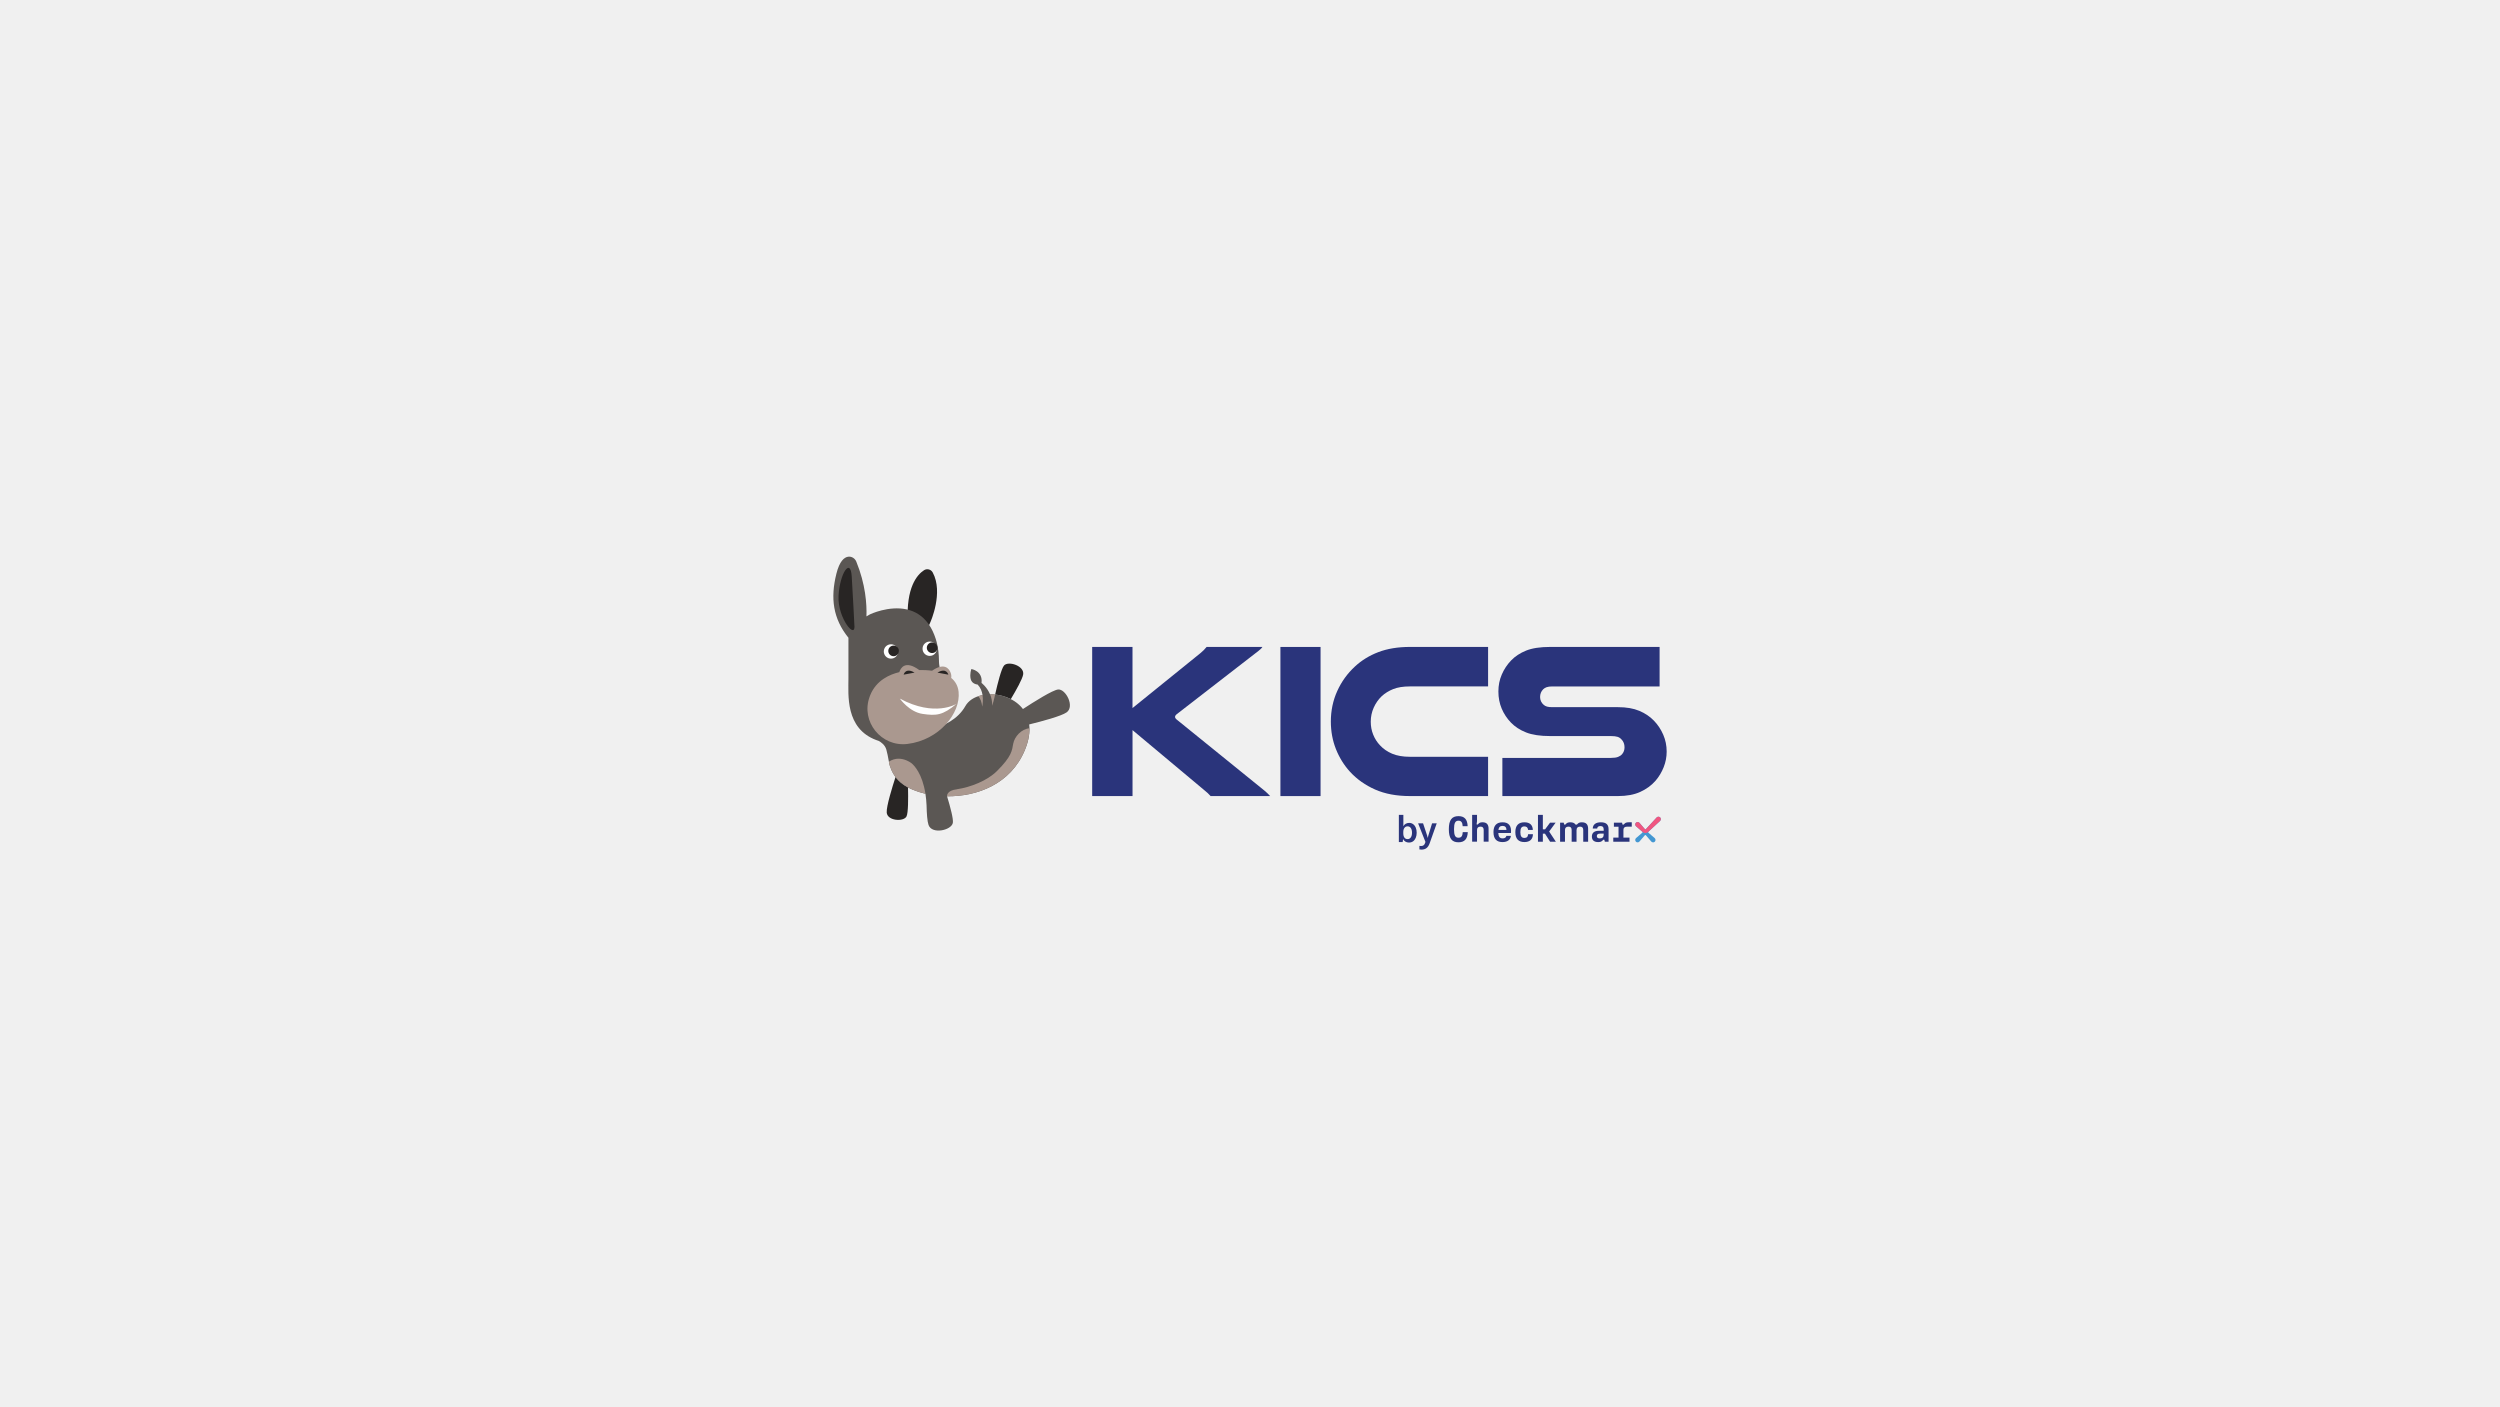
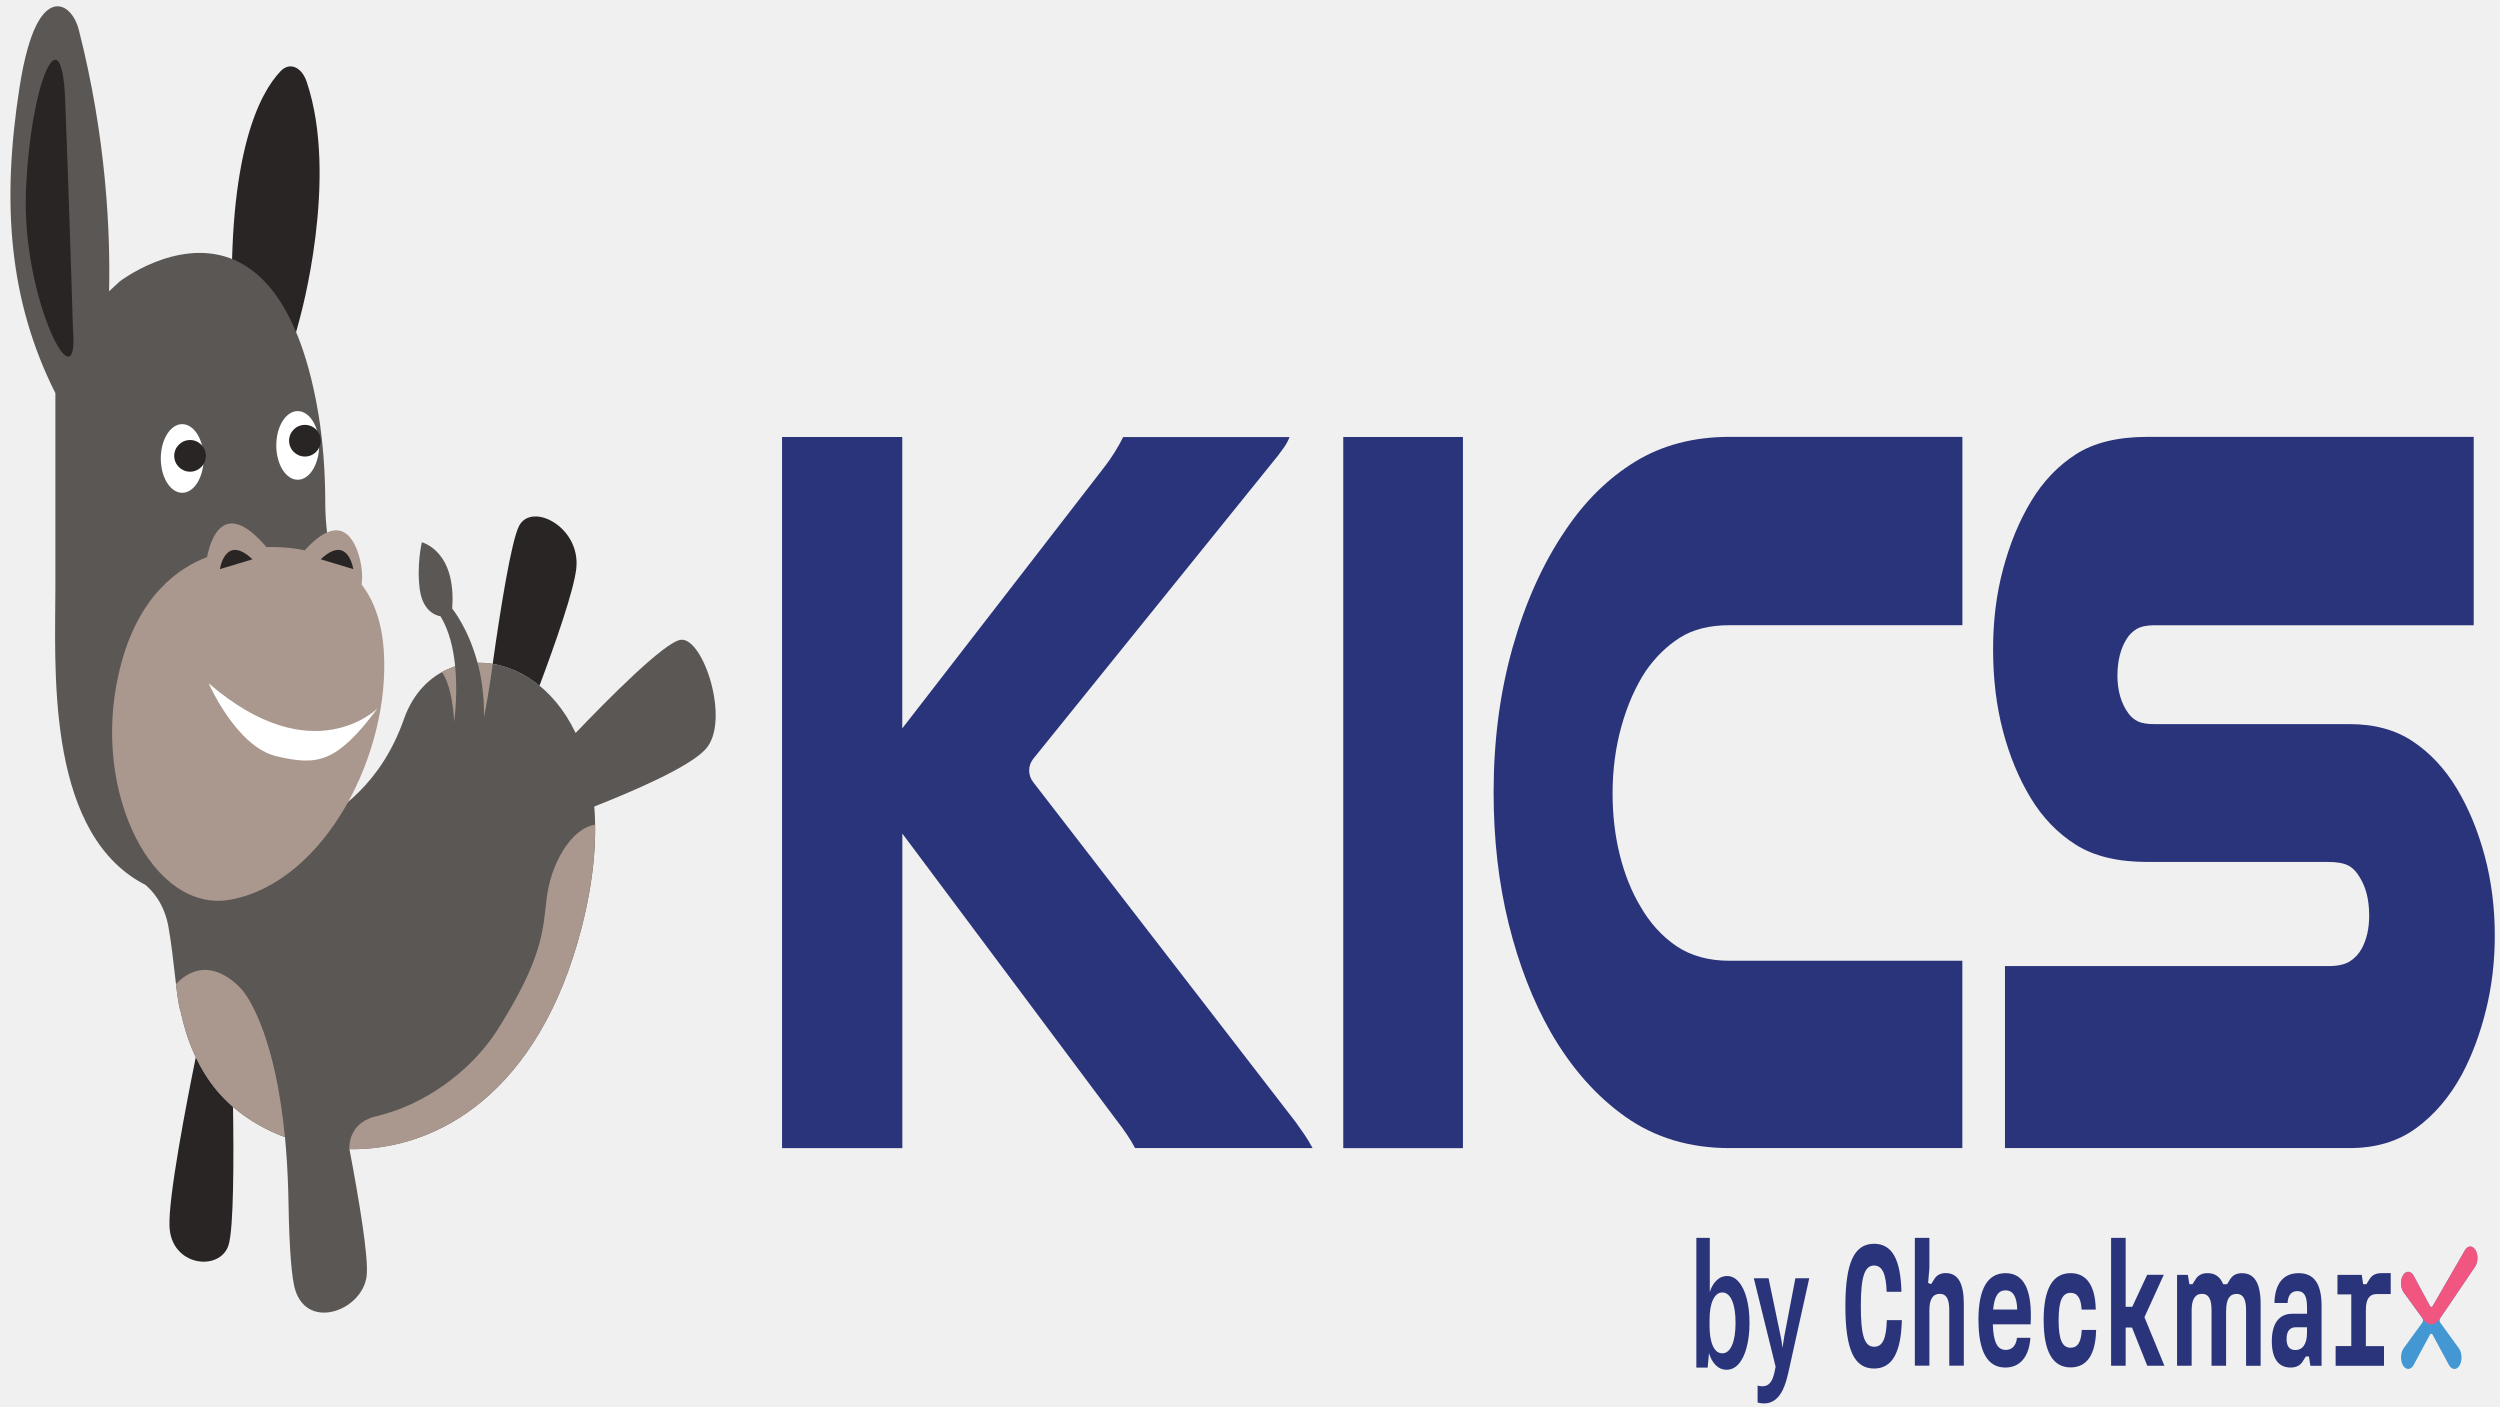
- <svg xmlns="http://www.w3.org/2000/svg" id="Layer_1" viewBox="0 0 1920 1080">
+ <svg xmlns="http://www.w3.org/2000/svg" width="1920" height="1080" style="">
+   <rect id="backgroundrect" width="100%" height="100%" x="0" y="0" fill="none" stroke="none" />
  <defs>
    <style>.cls-1{fill:#fff;}.cls-2{fill:#282524;}.cls-3{fill:#5b5754;}.cls-4{fill:#4397d2;}.cls-5{fill:#aa988f;}.cls-6{fill:#2a347b;}.cls-7{fill:#f05680;}</style>
  </defs>
-   <g>
-     <path class="cls-6" d="M1214.93,631.52c-1.34,0-2.39,.28-3.09,.97l-.81,.81h-1c-.76-1.19-2.08-1.78-4-1.78-1.34,0-2.39,.28-3.09,.97l-.81,.81h-.81l-.39-1.5h-2.78v14.63h3.76v-8.96c0-1.72,.89-2.62,2.67-2.62,1.67,0,2.45,.81,2.45,2.62v8.96h3.75v-9.01l.03,.03c0-1.71,.9-2.59,2.67-2.59,1.67,0,2.45,.81,2.45,2.62v8.96h3.75v-9.96c0-3.31-1.56-4.95-4.76-4.95Zm24.07,11.74h4.03v-8.32h-3.56v-3.14h6.26l.36,1.5h.83l.81-.81c.67-.7,1.73-.97,3.09-.97h2.37v3.37h-3.7c-1.78,0-2.7,.86-2.7,2.45v5.93h4.67v3.17h-12.46v-3.17h0Zm-10.38,.64c1.92,0,3-1,3-2.75v-.92h-2.87c-1.58,0-2.39,.67-2.39,1.89,0,1.09,.64,1.78,2.25,1.78Zm-6.06-1.42c0-2.89,1.92-4.42,5.26-4.42h3.81v-1.09c0-1.81-.81-2.56-2.48-2.56-1.42,0-2.42,.56-2.53,1.92h-3.39c.11-3.03,2.22-4.81,6.23-4.81s5.92,1.72,5.92,5.29v9.63h-2.89l-.36-1.5h-.81l-.81,.81c-.67,.67-1.72,.97-3.14,.97-3.14,0-4.81-1.5-4.81-4.23Zm-36.01-2.2h-1.64v6.15h-3.75v-20.59h3.75v11.1h1.7l3.84-5.15h4.28l-4.98,6.82,5.14,7.82h-4.42l-3.92-6.15Zm-22.77-1.17c0-5.15,2.39-7.59,6.95-7.59,4.17,0,6.37,2.06,6.48,5.87h-3.64c-.17-1.86-1.11-2.7-2.84-2.7-2.14,0-3.09,1.28-3.09,4.42s.95,4.42,3.09,4.42c1.75,0,2.73-.83,2.87-2.87h3.7c-.11,3.95-2.37,6.04-6.56,6.04-4.56,0-6.95-2.48-6.95-7.59Zm-6.81-1.73c-.06-2-1.03-3.09-2.98-3.09s-2.89,.97-3.22,3.09h6.2Zm-9.99,1.73c0-5.15,2.42-7.59,7.01-7.59s6.95,2.56,6.43,8.24h-9.73c.14,2.89,1.17,4.12,3.34,4.12,1.58,0,2.64-.64,2.89-1.95h3.45c-.33,3.03-2.64,4.79-6.45,4.79-4.53,0-6.92-2.48-6.92-7.6Zm-16.38-13.27h3.75v4.87l-.33,2.39,.78,.19,.81-.81c.7-.69,1.67-.97,2.97-.97,3.14,0,4.64,1.64,4.64,4.95v9.96h-3.75v-8.96c0-1.81-.78-2.61-2.45-2.61-1.78,0-2.67,.89-2.67,2.61v8.96h-3.75v-20.59Zm-17.89,10.99c0-6.98,2.25-10.04,7.4-10.04,4.62,0,6.84,2.5,7.04,7.73h-3.81c-.14-2.89-1.14-4.23-3.23-4.23-2.45,0-3.42,1.81-3.42,6.54s.92,6.54,3.42,6.54c2.14,0,3.12-1.2,3.28-4.28h3.87c-.22,5.28-2.53,7.79-7.15,7.79-5.15,0-7.4-3.06-7.4-10.04Z" />
-     <path class="cls-4" d="M1272.35,627.78l-8.36,9.05c-.17,.17-.49,.17-.65,.02l-4.3-4.98-.02-.02c-.37-.37-.88-.57-1.4-.55-.52,.02-1.02,.27-1.36,.68-.3,.36-.45,.83-.41,1.31,.04,.47,.24,.9,.58,1.24l4.94,4.26c.09,.09,.13,.2,.13,.33s-.05,.24-.12,.32l-4.94,4.25-.02,.02c-.36,.36-.56,.85-.57,1.36,0,.53,.2,1.02,.57,1.37,.18,.16,.38,.29,.6,.38,.44,.17,.94,.16,1.37-.01,.23-.09,.44-.23,.63-.42l4.29-4.98c.18-.17,.48-.17,.64-.01l4.3,4.98,.02,.02c.18,.18,.39,.32,.62,.41,.22,.09,.46,.14,.7,.14,.23,0,.46-.04,.67-.12,.22-.09,.42-.21,.6-.38,.38-.35,.58-.84,.57-1.37,0-.51-.22-1-.58-1.37l-4.93-4.25c-.09-.09-.13-.21-.13-.33s.05-.24,.12-.32l9.04-8.35c.33-.33,.53-.77,.57-1.23,.04-.48-.11-.95-.41-1.31-.34-.41-.83-.65-1.36-.68-.03,0-.06,0-.09,0-.49,0-.97,.2-1.34,.56Z" />
-     <path class="cls-7" d="M1275.54,629.21c.04-.48-.11-.95-.41-1.31-.34-.41-.83-.65-1.36-.68-.03,0-.06,0-.09,0-.49,0-.97,.2-1.33,.56l-8.36,9.05c-.17,.17-.49,.17-.65,.02l-4.3-4.98-.02-.02c-.37-.37-.88-.57-1.4-.55-.53,.02-1.02,.27-1.36,.68-.3,.36-.45,.83-.41,1.31,.04,.46,.24,.9,.58,1.24l3.77,3.25,1.43,1.23c1.19,1.03,2.97,1,4.13-.07l1.11-1.02,8.09-7.48c.33-.33,.53-.77,.57-1.23Z" />
-     <path class="cls-6" d="M1082.08,647.08c-1.04,0-1.95-.24-2.74-.72-.79-.48-1.37-1.13-1.76-1.96l-.35,2.33h-2.91v-20.89h3.46v8.73c.38-.79,.96-1.41,1.73-1.87,.77-.48,1.67-.72,2.71-.72,1.15,0,2.16,.32,3.02,.95,.88,.63,1.57,1.53,2.05,2.68,.48,1.13,.72,2.44,.72,3.92s-.25,2.82-.75,3.98c-.48,1.13-1.17,2.02-2.07,2.65-.88,.62-1.92,.92-3.11,.92Zm-1.09-2.65c1.08,0,1.91-.43,2.51-1.3,.61-.86,.92-2.06,.92-3.6s-.3-2.71-.89-3.57c-.6-.88-1.44-1.33-2.53-1.33-1.02,0-1.82,.4-2.42,1.21-.58,.79-.86,1.86-.86,3.23v.98c0,1.34,.29,2.41,.86,3.2,.58,.79,1.38,1.18,2.42,1.18Z" />
-     <path class="cls-6" d="M1091.68,652.5c-.38,0-.91-.05-1.58-.14v-2.74c.35,.08,.75,.12,1.21,.12,.84,0,1.51-.18,1.99-.55,.5-.35,.88-.92,1.15-1.73l.29-.86-5.62-14.26h3.8l3.14,9.42c.21,.6,.35,1.16,.4,1.7h.06c.06-.25,.2-.82,.43-1.7l2.88-9.42h3.57l-5.39,15.21c-.63,1.79-1.46,3.05-2.48,3.8-1,.77-2.29,1.15-3.86,1.15Z" />
-   </g>
-   <path class="cls-6" d="M869.76,496.86v46.93l52.17-42.18c1.8-1.47,3.39-3.05,4.74-4.74h42.85c-.34,.57-.79,1.1-1.36,1.61-.57,.51-1.13,.99-1.69,1.44l-63,48.79c-.68,.57-1.02,1.19-1.02,1.86s.34,1.3,1.02,1.86l67.58,54.72c.79,.68,1.55,1.36,2.29,2.03,.73,.68,1.44,1.41,2.12,2.2h-45.73c-1.13-1.36-2.82-2.94-5.08-4.74l-54.87-45.91v50.66h-30.99v-114.53h30.99Z" />
-   <path class="cls-6" d="M1014.19,496.86v114.53h-30.83v-114.53h30.83Z" />
-   <path class="cls-6" d="M1142.86,611.38h-59.96c-10.28,0-19.2-1.67-26.76-5-7.57-3.33-14-7.88-19.31-13.64-4.63-5.08-8.24-10.9-10.84-17.45-2.6-6.55-3.9-13.61-3.9-21.18,0-8.36,1.64-16.15,4.91-23.38,3.27-7.23,7.79-13.5,13.55-18.81,5.08-4.74,11.09-8.44,18.04-11.1,6.94-2.65,15.04-3.98,24.3-3.98h59.96v30.33h-59.96c-5.19,0-9.49,.68-12.87,2.03-3.39,1.36-6.32,3.16-8.81,5.42-2.6,2.49-4.66,5.42-6.18,8.81-1.52,3.39-2.29,7-2.29,10.84,0,3.5,.62,6.81,1.86,9.91,1.24,3.11,2.99,5.84,5.25,8.22,2.48,2.71,5.59,4.86,9.31,6.44,3.73,1.58,8.3,2.37,13.72,2.37h59.96v30.16Z" />
-   <path class="cls-6" d="M1274.58,527.18h-82.31c-1.92,0-3.42,.2-4.49,.59-1.08,.4-1.95,.93-2.62,1.61-1.58,1.58-2.37,3.56-2.37,5.93s.96,4.52,2.88,6.1c.68,.57,1.49,.99,2.46,1.27,.96,.28,2.34,.42,4.15,.42h50.3c6.44,0,11.88,.93,16.34,2.8,4.46,1.86,8.21,4.38,11.26,7.54,3.05,3.16,5.45,6.78,7.2,10.84,1.75,4.07,2.62,8.36,2.62,12.88,0,4.18-.76,8.19-2.29,12.03-1.52,3.84-3.59,7.28-6.18,10.33-3.16,3.62-7.09,6.5-11.77,8.64-4.69,2.15-10.42,3.22-17.19,3.22h-88.75v-29.31h83.33c2.37,0,4.2-.25,5.5-.76,1.3-.51,2.34-1.21,3.13-2.12,1.24-1.47,1.86-3.22,1.86-5.25,0-2.48-.79-4.52-2.37-6.1-.79-.9-1.78-1.55-2.96-1.95-1.19-.39-2.91-.59-5.17-.59h-46.58c-7.68,0-13.86-.93-18.55-2.8-4.69-1.86-8.55-4.38-11.6-7.54-3.05-3.16-5.42-6.75-7.11-10.76-1.69-4.01-2.54-8.39-2.54-13.13s.87-8.98,2.62-13.05c1.75-4.07,4.15-7.68,7.2-10.84,3.05-3.16,6.89-5.68,11.52-7.54,4.63-1.86,10.78-2.8,18.46-2.8h84.01v30.33Z" />
-   <g>
-     <g>
-       <path class="cls-1" d="M714.02,492.68c3.05,0,5.52,2.47,5.52,5.53s-2.47,5.53-5.52,5.53-5.52-2.47-5.52-5.53,2.47-5.53,5.52-5.53Z" />
-       <path class="cls-1" d="M684.27,505.84c-3.05,0-5.52-2.47-5.52-5.53s2.47-5.53,5.52-5.53,5.52,2.47,5.52,5.53-2.47,5.53-5.52,5.53Z" />
+   <g class="currentLayer" style="">
+     <g class="">
+       <g id="svg_1" class="">
+         <path class="cls-6" d="M1722.005,977.782 c-3.995,0 -7.125,1.335 -9.212,4.626 l-2.415,3.863 h-2.981 c-2.266,-5.675 -6.201,-8.489 -11.925,-8.489 c-3.995,0 -7.125,1.335 -9.212,4.626 l-2.415,3.863 h-2.415 l-1.163,-7.153 h-8.288 v69.769 h11.21 v-42.729 c0,-8.202 2.653,-12.495 7.96,-12.495 c4.979,0 7.304,3.863 7.304,12.495 v42.729 h11.18 v-42.968 l0.089,0.143 c0,-8.155 2.683,-12.351 7.96,-12.351 c4.979,0 7.304,3.863 7.304,12.495 v42.729 h11.18 v-47.498 c0,-15.785 -4.651,-23.606 -14.191,-23.606 zm71.76,55.987 h12.015 v-39.677 h-10.613 v-14.974 h18.663 l1.073,7.153 h2.474 l2.415,-3.863 c1.997,-3.338 5.158,-4.626 9.212,-4.626 h7.066 v16.071 h-11.031 c-5.307,0 -8.05,4.101 -8.05,11.684 v28.28 h13.923 v15.117 h-37.147 v-15.117 h0 zm-30.946,3.052 c5.724,0 8.944,-4.769 8.944,-13.114 v-4.387 h-8.556 c-4.71,0 -7.125,3.195 -7.125,9.013 c0,5.198 1.908,8.489 6.708,8.489 zm-18.067,-6.772 c0,-13.782 5.724,-21.079 15.682,-21.079 h11.359 v-5.198 c0,-8.632 -2.415,-12.208 -7.394,-12.208 c-4.233,0 -7.215,2.671 -7.543,9.156 h-10.107 c0.328,-14.45 6.619,-22.938 18.574,-22.938 s17.649,8.202 17.649,25.227 v45.924 h-8.616 l-1.073,-7.153 h-2.415 l-2.415,3.863 c-1.997,3.195 -5.128,4.626 -9.361,4.626 c-9.361,0 -14.34,-7.153 -14.34,-20.172 zm-107.357,-10.492 h-4.889 v29.329 h-11.18 v-98.192 h11.18 v52.935 h5.068 l11.448,-24.56 h12.76 l-14.847,32.524 l15.324,37.293 h-13.177 l-11.687,-29.329 zm-67.885,-5.58 c0,-24.56 7.125,-36.196 20.72,-36.196 c12.432,0 18.991,9.824 19.319,27.993 h-10.852 c-0.507,-8.87 -3.309,-12.876 -8.467,-12.876 c-6.38,0 -9.212,6.104 -9.212,21.079 s2.832,21.079 9.212,21.079 c5.217,0 8.139,-3.958 8.556,-13.687 h11.031 c-0.328,18.837 -7.066,28.804 -19.557,28.804 c-13.595,0 -20.72,-11.827 -20.72,-36.196 zm-20.303,-8.25 c-0.179,-9.538 -3.071,-14.736 -8.884,-14.736 s-8.616,4.626 -9.6,14.736 h18.484 zm-29.783,8.25 c0,-24.56 7.215,-36.196 20.899,-36.196 s20.72,12.208 19.17,39.296 h-29.008 c0.417,13.782 3.488,19.648 9.958,19.648 c4.71,0 7.871,-3.052 8.616,-9.299 h10.286 c-0.984,14.45 -7.871,22.843 -19.23,22.843 c-13.505,0 -20.631,-11.827 -20.631,-36.244 zm-48.834,-63.283 h11.18 v23.225 l-0.984,11.398 l2.325,0.906 l2.415,-3.863 c2.087,-3.291 4.979,-4.626 8.855,-4.626 c9.361,0 13.833,7.821 13.833,23.606 v47.498 h-11.18 v-42.729 c0,-8.632 -2.325,-12.447 -7.304,-12.447 c-5.307,0 -7.96,4.244 -7.96,12.447 v42.729 h-11.18 v-98.192 zm-53.336,52.41 c0,-33.287 6.708,-47.88 22.062,-47.88 c13.774,0 20.392,11.922 20.988,36.864 h-11.359 c-0.417,-13.782 -3.399,-20.172 -9.63,-20.172 c-7.304,0 -10.196,8.632 -10.196,31.189 s2.743,31.189 10.196,31.189 c6.38,0 9.302,-5.723 9.779,-20.411 h11.538 c-0.656,25.18 -7.543,37.15 -21.316,37.15 c-15.354,0 -22.062,-14.593 -22.062,-47.88 z" id="svg_2" />
+         <path class="cls-4" d="M1893.193,959.946 l-24.924,43.158 c-0.507,0.811 -1.461,0.811 -1.938,0.095 l-12.82,-23.749 l-0.06,-0.095 c-1.103,-1.764 -2.624,-2.718 -4.174,-2.623 c-1.55,0.095 -3.041,1.288 -4.055,3.243 c-0.894,1.717 -1.342,3.958 -1.222,6.247 c0.119,2.241 0.716,4.292 1.729,5.913 l14.728,20.315 c0.268,0.429 0.388,0.954 0.388,1.574 s-0.149,1.145 -0.358,1.526 l-14.728,20.268 l-0.06,0.095 c-1.073,1.717 -1.67,4.054 -1.699,6.486 c0,2.528 0.596,4.864 1.699,6.533 c0.537,0.763 1.133,1.383 1.789,1.812 c1.312,0.811 2.802,0.763 4.084,-0.048 c0.686,-0.429 1.312,-1.097 1.878,-2.003 l12.79,-23.749 c0.537,-0.811 1.431,-0.811 1.908,-0.048 l12.82,23.749 l0.06,0.095 c0.537,0.858 1.163,1.526 1.848,1.955 c0.656,0.429 1.371,0.668 2.087,0.668 c0.686,0 1.371,-0.191 1.997,-0.572 c0.656,-0.429 1.252,-1.001 1.789,-1.812 c1.133,-1.669 1.729,-4.006 1.699,-6.533 c0,-2.432 -0.656,-4.769 -1.729,-6.533 l-14.698,-20.268 c-0.268,-0.429 -0.388,-1.001 -0.388,-1.574 s0.149,-1.145 0.358,-1.526 l26.951,-39.82 c0.984,-1.574 1.58,-3.672 1.699,-5.866 c0.119,-2.289 -0.328,-4.53 -1.222,-6.247 c-1.014,-1.955 -2.474,-3.1 -4.055,-3.243 c-0.089,0 -0.179,0 -0.268,0 c-1.461,0 -2.892,0.954 -3.995,2.671 z" id="svg_3" />
+         <path class="cls-7" d="M1902.703,966.766 c0.119,-2.289 -0.328,-4.53 -1.222,-6.247 c-1.014,-1.955 -2.474,-3.1 -4.055,-3.243 c-0.089,0 -0.179,0 -0.268,0 c-1.461,0 -2.892,0.954 -3.965,2.671 l-24.924,43.158 c-0.507,0.811 -1.461,0.811 -1.938,0.095 l-12.82,-23.749 l-0.06,-0.095 c-1.103,-1.764 -2.624,-2.718 -4.174,-2.623 c-1.58,0.095 -3.041,1.288 -4.055,3.243 c-0.894,1.717 -1.342,3.958 -1.222,6.247 c0.119,2.194 0.716,4.292 1.729,5.913 l11.24,15.499 l4.263,5.866 c3.548,4.912 8.855,4.769 12.313,-0.334 l3.309,-4.864 l24.119,-35.671 c0.984,-1.574 1.58,-3.672 1.699,-5.866 z" id="svg_4" />
+         <path class="cls-6" d="M1325.937,1051.986 c-3.101,0 -5.814,-1.145 -8.169,-3.434 c-2.355,-2.289 -4.084,-5.389 -5.247,-9.347 l-1.043,11.112 h-8.676 v-99.622 h10.315 v41.632 c1.133,-3.767 2.862,-6.724 5.158,-8.918 c2.296,-2.289 4.979,-3.434 8.079,-3.434 c3.429,0 6.44,1.526 9.004,4.53 c2.624,3.004 4.681,7.296 6.112,12.781 c1.431,5.389 2.147,11.636 2.147,18.694 s-0.745,13.448 -2.236,18.98 c-1.431,5.389 -3.488,9.633 -6.171,12.638 c-2.624,2.957 -5.724,4.387 -9.272,4.387 zm-3.25,-12.638 c3.22,0 5.694,-2.051 7.483,-6.2 c1.819,-4.101 2.743,-9.824 2.743,-17.168 s-0.894,-12.924 -2.653,-17.025 c-1.789,-4.197 -4.293,-6.343 -7.543,-6.343 c-3.041,0 -5.426,1.908 -7.215,5.77 c-1.729,3.767 -2.564,8.87 -2.564,15.404 v4.674 c0,6.39 0.865,11.493 2.564,15.26 c1.729,3.767 4.114,5.627 7.215,5.627 z" id="svg_5" />
+         <path class="cls-6" d="M1354.558,1077.833 c-1.133,0 -2.713,-0.238 -4.71,-0.668 v-13.067 c1.043,0.382 2.236,0.572 3.607,0.572 c2.504,0 4.502,-0.858 5.933,-2.623 c1.491,-1.669 2.624,-4.387 3.429,-8.25 l0.865,-4.101 l-16.755,-68.004 h11.329 l9.361,44.923 c0.626,2.861 1.043,5.532 1.193,8.107 h0.179 c0.179,-1.192 0.596,-3.91 1.282,-8.107 l8.586,-44.923 h10.643 l-16.069,72.535 c-1.878,8.536 -4.353,14.545 -7.394,18.122 c-2.981,3.672 -6.827,5.484 -11.508,5.484 z" id="svg_6" />
+       </g>
+       <path class="cls-6" d="M692.943,335.603 v223.804 l155.535,-201.152 c5.366,-7.01 10.107,-14.545 14.131,-22.605 h127.75 c-1.014,2.718 -2.355,5.246 -4.055,7.678 c-1.699,2.432 -3.369,4.721 -5.038,6.867 l-187.823,232.674 c-2.027,2.718 -3.041,5.675 -3.041,8.87 s1.014,6.2 3.041,8.87 l201.478,260.954 c2.355,3.243 4.621,6.486 6.827,9.681 c2.176,3.243 4.293,6.724 6.32,10.492 h-136.336 c-3.369,-6.486 -8.407,-14.021 -15.145,-22.605 l-163.585,-218.94 v241.592 h-92.391 v-546.181 h92.391 z" id="svg_7" />
+       <path class="cls-6" d="M1123.535,335.603 v546.181 h-91.914 v-546.181 h91.914 z" id="svg_8" />
+       <path class="cls-6" d="M1507.142,881.736 h-178.76 c-30.648,0 -57.241,-7.964 -79.78,-23.844 c-22.569,-15.88 -41.738,-37.579 -57.569,-65.048 c-13.804,-24.226 -24.566,-51.981 -32.318,-83.217 c-7.751,-31.236 -11.627,-64.905 -11.627,-101.005 c0,-39.868 4.889,-77.018 14.638,-111.497 c9.749,-34.479 23.224,-64.38 40.397,-89.703 c15.145,-22.605 33.063,-40.249 53.783,-52.935 c20.69,-12.638 44.839,-18.98 72.446,-18.98 h178.76 v144.641 h-178.76 c-15.473,0 -28.293,3.243 -38.37,9.681 c-10.107,6.486 -18.842,15.07 -26.265,25.847 c-7.751,11.875 -13.893,25.847 -18.425,42.014 c-4.532,16.167 -6.827,33.382 -6.827,51.695 c0,16.691 1.848,32.476 5.545,47.26 c3.697,14.831 8.914,27.85 15.652,39.2 c7.394,12.924 16.666,23.177 27.756,30.712 c11.12,7.535 24.745,11.302 40.904,11.302 h178.76 v143.83 z" id="svg_9" />
+       <path class="cls-6" d="M1899.841,480.195 h-245.392 c-5.724,0 -10.196,0.954 -13.386,2.814 c-3.22,1.908 -5.814,4.435 -7.811,7.678 c-4.71,7.535 -7.066,16.977 -7.066,28.28 s2.862,21.555 8.586,29.09 c2.027,2.718 4.442,4.721 7.334,6.056 c2.862,1.335 6.976,2.003 12.372,2.003 h149.96 c19.2,0 35.418,4.435 48.715,13.353 c13.297,8.87 24.477,20.888 33.57,35.957 c9.093,15.07 16.248,32.333 21.466,51.695 c5.217,19.409 7.811,39.868 7.811,61.423 c0,19.934 -2.266,39.057 -6.827,57.37 c-4.532,18.313 -10.703,34.718 -18.425,49.263 c-9.421,17.263 -21.138,30.998 -35.09,41.203 c-13.982,10.253 -31.065,15.356 -51.249,15.356 h-264.592 v-139.776 h248.433 c7.066,0 12.522,-1.192 16.397,-3.624 c3.876,-2.432 6.976,-5.77 9.332,-10.11 c3.697,-7.01 5.545,-15.356 5.545,-25.037 c0,-11.827 -2.355,-21.555 -7.066,-29.09 c-2.355,-4.292 -5.307,-7.392 -8.825,-9.299 c-3.548,-1.86 -8.676,-2.814 -15.413,-2.814 h-138.87 c-22.897,0 -41.321,-4.435 -55.303,-13.353 c-13.982,-8.87 -25.49,-20.888 -34.583,-35.957 c-9.093,-15.07 -16.159,-32.19 -21.197,-51.313 c-5.038,-19.123 -7.573,-40.011 -7.573,-62.616 s2.594,-42.825 7.811,-62.234 c5.217,-19.409 12.372,-36.625 21.466,-51.695 c9.093,-15.07 20.541,-27.087 34.345,-35.957 c13.804,-8.87 32.139,-13.353 55.035,-13.353 h250.461 v144.641 z" id="svg_10" />
+       <g id="svg_11" class="">
+         <g id="svg_12">
+           <path class="cls-1" d="M228.632,315.669 c9.093,0 16.457,11.779 16.457,26.372 s-7.364,26.372 -16.457,26.372 s-16.457,-11.779 -16.457,-26.372 s7.364,-26.372 16.457,-26.372 z" id="svg_13" />
+           <path class="cls-1" d="M139.938,378.427 c-9.093,0 -16.457,-11.779 -16.457,-26.372 s7.364,-26.372 16.457,-26.372 s16.457,11.779 16.457,26.372 s-7.364,26.372 -16.457,26.372 z" id="svg_14" />
+         </g>
+         <path class="cls-2" d="M230.362,244.04 s30.231,-107.443 5.128,-181.313 c-3.876,-11.445 -13.148,-15.26 -19.945,-8.107 c-16.04,16.739 -41.053,63.14 -37.147,188.562 c5.665,182.41 51.994,0.858 51.994,0.858 z" id="svg_15" />
+         <path class="cls-3" d="M522.889,491.355 c-12.253,1.383 -56.138,45.781 -80.794,71.581 c-17.53,-36.72 -47.701,-54.461 -75.338,-53.936 c-7.155,-26.801 -19.498,-41.632 -19.498,-41.632 c3.369,-44.541 -23.284,-50.884 -23.284,-50.884 c0,0 -4.233,17.931 -1.491,36.768 s15.831,20.029 15.831,20.029 c6.738,11.112 9.928,24.989 11.24,38.39 c-1.222,0.429 -2.445,0.906 -3.667,1.431 c-15.592,6.2 -28.71,19.314 -35.716,39.296 c-17.113,48.69 -49.997,72.726 -76.769,84.552 c0.209,-0.382 0.417,-0.715 0.626,-1.097 c9.838,-17.931 23.582,-55.939 23.582,-55.939 c-14.787,10.062 -27.786,5.341 -47.015,0.906 c-30.857,-7.153 -52.978,-59.611 -52.978,-59.611 c45.763,39.486 82.404,43.683 104.674,37.007 c11.031,-48.07 11.866,-93.661 3.16,-106.013 c-4.204,-6.009 -7.334,-13.162 -9.63,-20.649 c-4.561,-14.974 -5.873,-31.522 -6.022,-44.208 c0,-0.811 0,-1.669 0,-2.48 c-0.089,-22.461 -1.67,-44.875 -5.187,-66.574 c-0.656,-4.054 -1.401,-8.059 -2.176,-12.018 c-4.323,-21.651 -9.809,-39.439 -16.159,-53.841 c-13.863,-31.809 -31.721,-47.594 -49.848,-54.222 c-41.56,-15.165 -84.55,17.979 -84.55,17.979 l-8.109,7.535 c1.014,-44.446 -1.908,-117.172 -23.224,-200.723 c-3.041,-11.922 -10.763,-19.791 -18.723,-17.883 c-8.884,2.146 -19.617,15.833 -26.832,62.043 c-13.982,89.56 -7.96,164.193 27.547,234.773 v148.265 c0,60.47 -7.632,183.936 63.83,226.475 c1.759,1.049 3.578,2.051 5.426,3.004 c5.277,4.483 14.4,14.45 17.53,31.904 c4.532,25.132 6.052,55.128 9.361,65.238 c0,0.095 0.06,0.095 0.089,0.143 c4.651,22.223 13.625,43.588 27.995,60.756 c12.939,15.451 31.095,27.803 52.084,35.624 c1.222,12.733 2.117,26.753 2.534,42.205 c0.447,30.95 1.699,59.325 4.561,72.106 c7.9,35.385 52.322,19.552 55.631,-7.678 c1.64,-13.639 -5.575,-57.227 -13.207,-97.429 c68.153,1.049 145.637,-43.874 178.164,-169.534 c9.332,-36.053 11.985,-67.241 9.868,-93.613 c29.455,-11.588 73.102,-30.282 85.534,-44.065 c19.319,-21.365 -1.729,-85.935 -19.051,-83.98 zm-294.256,-175.638 c9.093,0 16.457,11.779 16.457,26.372 s-7.364,26.372 -16.457,26.372 s-16.457,-11.779 -16.457,-26.372 s7.364,-26.372 16.457,-26.372 zm-88.694,62.759 c-9.093,0 -16.457,-11.779 -16.457,-26.372 s7.364,-26.372 16.457,-26.372 s16.457,11.779 16.457,26.372 s-7.364,26.372 -16.457,26.372 z" id="svg_16" />
+         <path class="cls-2" d="M55.984,250.812 s-3.19,-104.582 -5.933,-174.065 c-2.743,-69.483 -27.339,-11.016 -30.171,71.676 c-2.802,82.645 41.44,166.387 36.104,103.485 v-1.145 z" id="svg_17" />
+         <circle class="cls-2" cx="145.96" cy="350.1" r="12.164" id="svg_18" />
+         <circle class="cls-2" cx="234.178" cy="338.464" r="12.164" id="svg_19" />
+         <path class="cls-5" d="M294.758,499.891 c-1.491,-22.652 -7.9,-39.105 -16.994,-50.932 c0.03,-0.334 0.089,-0.62 0.119,-0.954 c0.626,-6.152 0,-12.447 -1.401,-18.217 c-3.607,-14.736 -14.191,-38.342 -42.484,-7.106 c-10.315,-2.241 -20.511,-2.766 -29.366,-2.528 c-32.496,-38.103 -42.812,-6.533 -45.644,7.726 c-20.631,7.726 -52.918,28.709 -66.841,85.459 c-0.388,1.526 -0.745,3.052 -1.073,4.578 c-20.839,90.847 26.534,184.556 86.578,172.92 c72.267,-14.021 122.294,-112.117 117.106,-190.947 z" id="svg_20" />
+         <path class="cls-2" d="M168.887,437.085 s4.055,-27.373 25.013,-7.535 l-25.013,7.535 z" id="svg_21" />
+         <path class="cls-2" d="M271.325,437.085 s-4.055,-27.373 -25.013,-7.535 l25.013,7.535 z" id="svg_22" />
+         <path class="cls-2" d="M166.74,837.767 c-6.559,-7.821 -11.955,-16.596 -16.367,-25.847 c-7.423,36.577 -21.048,107.109 -20.213,129.762 c1.103,31.093 38.727,35.099 45.316,14.688 c4.084,-12.638 4.084,-66.812 3.488,-106.299 c-4.442,-3.863 -8.556,-7.916 -12.223,-12.304 z" id="svg_23" />
+         <path class="cls-5" d="M419.854,689.836 c-2.952,25.132 -2.952,45.686 -37.386,100.433 c-21.734,34.574 -59.179,58.753 -91.586,66.478 l0.268,0.095 c-24.179,4.244 -22.897,24.703 -22.837,25.561 c0,0.048 0,0.095 0.03,0.191 c68.153,1.049 145.637,-43.874 178.164,-169.534 c7.751,-29.901 10.882,-56.368 10.524,-79.641 c-18.663,2.671 -34.166,30.616 -37.177,56.416 z" id="svg_24" />
+         <g id="svg_25">
+           <path class="cls-5" d="M339.418,516.201 c5.694,8.155 8.378,22.366 9.421,38.056 c1.014,-8.25 2.474,-24.989 0.716,-42.586 c-1.222,0.429 -2.445,0.906 -3.667,1.431 c-2.206,0.906 -4.353,1.955 -6.469,3.1 z" id="svg_26" />
+           <path class="cls-5" d="M378.384,509.858 c-3.876,-0.62 -7.781,-0.906 -11.597,-0.858 c3.13,11.779 5.187,25.895 4.86,42.062 c4.502,-22.652 6.678,-40.726 6.738,-41.203 z" id="svg_27" />
+         </g>
+         <path class="cls-5" d="M186.804,761.226 c-3.369,-3.91 -6.976,-7.296 -10.882,-9.919 c-11.508,-7.821 -26.087,-10.778 -40.814,4.435 c1.103,9.252 2.176,16.882 3.548,21.079 c0,0.095 0.06,0.095 0.089,0.143 c4.651,22.223 13.625,43.588 27.995,60.756 c12.939,15.451 31.095,27.803 52.084,35.624 c-7.155,-74.252 -25.997,-104.248 -32.019,-112.117 z" id="svg_28" />
+         <path class="cls-2" d="M414.339,526.597 c12.492,-33.382 26.206,-72.726 28.203,-89.608 c3.816,-32.047 -33.749,-51.504 -43.706,-33.43 c-6.142,11.159 -14.758,65.954 -20.452,106.299 c12.343,2.003 24.745,7.583 35.955,16.739 z" id="svg_29" />
+         <path class="cls-1" d="M212.414,580.819 c-30.857,-7.153 -52.143,-56.035 -52.143,-56.035 c80.078,69.101 129.687,19.219 129.687,19.219 c-31.811,42.682 -46.687,43.969 -77.544,36.816 z" id="svg_30" />
+       </g>
    </g>
-     <path class="cls-2" d="M714.6,477.66s10.14-22.53,1.72-38.02c-1.3-2.4-4.41-3.2-6.69-1.7-5.38,3.51-13.77,13.24-12.46,39.54,1.9,38.25,17.44,.18,17.44,.18Z" />
-     <path class="cls-3" d="M812.72,529.52c-4.11,.29-18.83,9.6-27.1,15.01-5.88-7.7-16-11.42-25.27-11.31-2.4-5.62-6.54-8.73-6.54-8.73,1.13-9.34-7.81-10.67-7.81-10.67,0,0-1.42,3.76-.5,7.71s5.31,4.2,5.31,4.2c2.26,2.33,3.33,5.24,3.77,8.05-.41,.09-.82,.19-1.23,.3-5.23,1.3-9.63,4.05-11.98,8.24-5.74,10.21-16.77,15.25-25.75,17.73,.07-.08,.14-.15,.21-.23,3.3-3.76,7.91-11.73,7.91-11.73-4.96,2.11-9.32,1.12-15.77,.19-10.35-1.5-17.77-12.5-17.77-12.5,15.35,8.28,27.64,9.16,35.11,7.76,3.7-10.08,3.98-19.64,1.06-22.23-1.41-1.26-2.46-2.76-3.23-4.33-1.53-3.14-1.97-6.61-2.02-9.27,0-.17,0-.35,0-.52-.03-4.71-.56-9.41-1.74-13.96-.22-.85-.47-1.69-.73-2.52-1.45-4.54-3.29-8.27-5.42-11.29-4.65-6.67-10.64-9.98-16.72-11.37-13.94-3.18-28.36,3.77-28.36,3.77l-2.72,1.58c.34-9.32-.64-24.57-7.79-42.09-1.02-2.5-3.61-4.15-6.28-3.75-2.98,.45-6.58,3.32-9,13.01-4.69,18.78-2.67,34.43,9.24,49.23v31.09c0,12.68-2.56,38.57,21.41,47.49,.59,.22,1.2,.43,1.82,.63,1.77,.94,4.83,3.03,5.88,6.69,1.52,5.27,2.03,11.56,3.14,13.68,0,.02,.02,.02,.03,.03,1.56,4.66,4.57,9.14,9.39,12.74,4.34,3.24,10.43,5.83,17.47,7.47,.41,2.67,.71,5.61,.85,8.85,.15,6.49,.57,12.44,1.53,15.12,2.65,7.42,17.55,4.1,18.66-1.61,.55-2.86-1.87-12-4.43-20.43,22.86,.22,48.85-9.2,59.76-35.55,3.13-7.56,4.02-14.1,3.31-19.63,9.88-2.43,24.52-6.35,28.69-9.24,6.48-4.48-.58-18.02-6.39-17.61Zm-98.7-36.83c3.05,0,5.52,2.47,5.52,5.53s-2.47,5.53-5.52,5.53-5.52-2.47-5.52-5.53,2.47-5.53,5.52-5.53Zm-29.75,13.16c-3.05,0-5.52-2.47-5.52-5.53s2.47-5.53,5.52-5.53,5.52,2.47,5.52,5.53-2.47,5.53-5.52,5.53Z" />
-     <path class="cls-2" d="M656.11,479.08s-1.07-21.93-1.99-36.5c-.92-14.57-9.17-2.31-10.12,15.03-.94,17.33,13.9,34.89,12.11,21.7v-.24Z" />
-     <circle class="cls-2" cx="686.29" cy="499.9" r="4.08" />
-     <circle class="cls-2" cx="715.88" cy="497.46" r="4.08" />
-     <path class="cls-5" d="M736.2,531.31c-.5-4.75-2.65-8.2-5.7-10.68,.01-.07,.03-.13,.04-.2,.21-1.29,0-2.61-.47-3.82-1.21-3.09-4.76-8.04-14.25-1.49-3.46-.47-6.88-.58-9.85-.53-10.9-7.99-14.36-1.37-15.31,1.62-6.92,1.62-17.75,6.02-22.42,17.92-.13,.32-.25,.64-.36,.96-6.99,19.05,8.9,38.7,29.04,36.26,24.24-2.94,41.02-23.51,39.28-40.04Z" />
-     <path class="cls-2" d="M693.98,518.14s1.36-5.74,8.39-1.58l-8.39,1.58Z" />
-     <path class="cls-2" d="M728.34,518.14s-1.36-5.74-8.39-1.58l8.39,1.58Z" />
-     <path class="cls-2" d="M693.26,602.16c-2.2-1.64-4.01-3.48-5.49-5.42-2.49,7.67-7.06,22.46-6.78,27.21,.37,6.52,12.99,7.36,15.2,3.08,1.37-2.65,1.37-14.01,1.17-22.29-1.49-.81-2.87-1.66-4.1-2.58Z" />
-     <path class="cls-5" d="M778.16,571.14c-.99,5.27-.99,9.58-12.54,21.06-7.29,7.25-19.85,12.32-30.72,13.94l.09,.02c-8.11,.89-7.68,5.18-7.66,5.36,0,.01,0,.02,.01,.04,22.86,.22,48.85-9.2,59.76-35.55,2.6-6.27,3.65-11.82,3.53-16.7-6.26,.56-11.46,6.42-12.47,11.83Z" />
-     <g>
-       <path class="cls-5" d="M751.18,534.73c1.91,1.71,2.81,4.69,3.16,7.98,.34-1.73,.83-5.24,.24-8.93-.41,.09-.82,.19-1.23,.3-.74,.19-1.46,.41-2.17,.65Z" />
-       <path class="cls-5" d="M764.25,533.4c-1.3-.13-2.61-.19-3.89-.18,1.05,2.47,1.74,5.43,1.63,8.82,1.51-4.75,2.24-8.54,2.26-8.64Z" />
-     </g>
-     <path class="cls-5" d="M699.99,586.11c-1.13-.82-2.34-1.53-3.65-2.08-3.86-1.64-8.75-2.26-13.69,.93,.37,1.94,.73,3.54,1.19,4.42,0,.02,.02,.02,.03,.03,1.56,4.66,4.57,9.14,9.39,12.74,4.34,3.24,10.43,5.83,17.47,7.47-2.4-15.57-8.72-21.86-10.74-23.51Z" />
-     <path class="cls-2" d="M776.31,536.91c4.19-7,8.79-15.25,9.46-18.79,1.28-6.72-11.32-10.8-14.66-7.01-2.06,2.34-4.95,13.83-6.86,22.29,4.14,.42,8.3,1.59,12.06,3.51Z" />
-     <path class="cls-1" d="M708.58,548.28c-10.35-1.5-17.49-11.75-17.49-11.75,26.86,14.49,43.5,4.03,43.5,4.03-10.67,8.95-15.66,9.22-26.01,7.72Z" />
  </g>
</svg>
